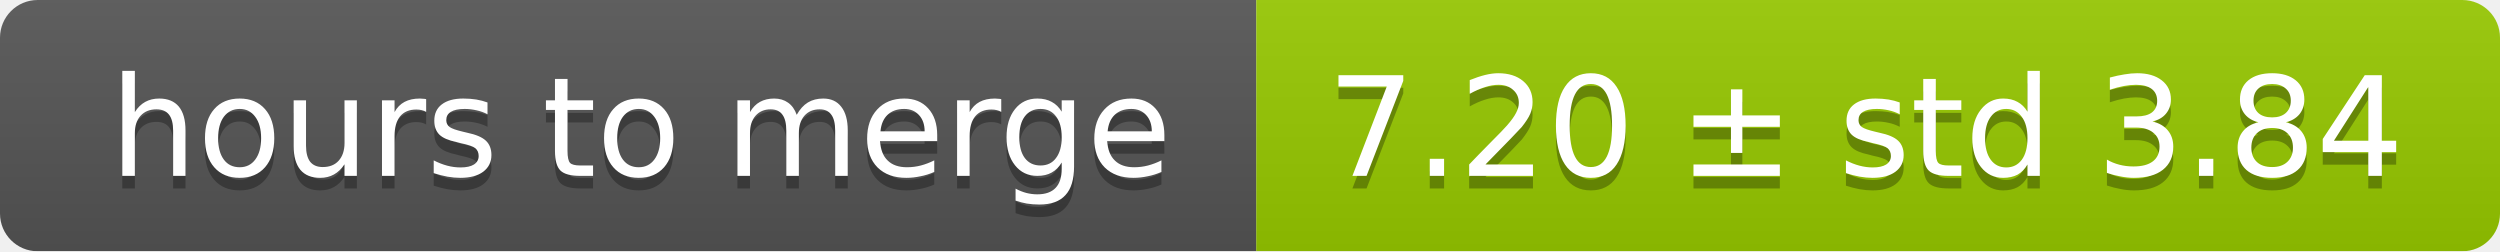
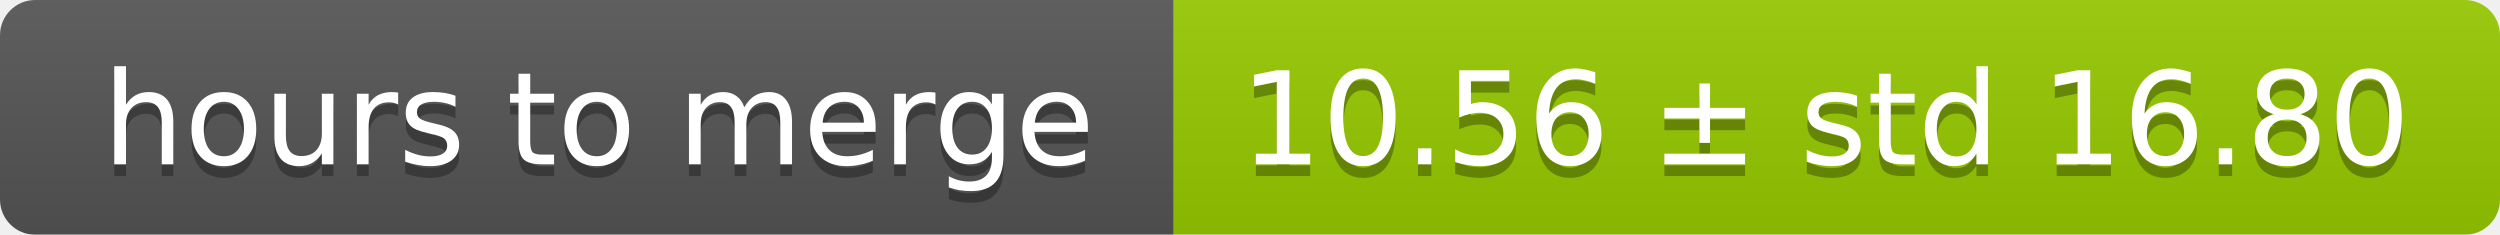
- <svg xmlns="http://www.w3.org/2000/svg" width="199" height="20">
+ <svg xmlns="http://www.w3.org/2000/svg" width="213" height="20">
  <linearGradient id="smooth" x2="0" y2="100%">
    <stop offset="0" stop-color="#bbb" stop-opacity=".1" />
    <stop offset="1" stop-opacity=".1" />
  </linearGradient>
  <mask id="round">
-     <rect width="199" height="20" rx="3" fill="#fff" />
+     <rect width="213" height="20" rx="3" fill="#fff" />
  </mask>
  <g mask="url(#round)">
    <rect width="100" height="20" fill="#555" />
-     <rect x="100" width="99" height="20" fill="#97ca00" />
-     <rect width="199" height="20" fill="url(#smooth)" />
+     <rect x="100" width="113" height="20" fill="#97ca00" />
+     <rect width="213" height="20" fill="url(#smooth)" />
  </g>
  <g fill="#fff" text-anchor="middle" font-family="DejaVu Sans,Verdana,Geneva,sans-serif" font-size="11">
    <text x="51" y="15" fill="#010101" fill-opacity=".3">hours to merge</text>
    <text x="51" y="14">hours to merge</text>
-     <text x="148.5" y="15" fill="#010101" fill-opacity=".3">7.20 ± std 3.84</text>
-     <text x="148.5" y="14">7.20 ± std 3.84</text>
+     <text x="155.5" y="15" fill="#010101" fill-opacity=".3">10.56 ± std 16.80</text>
+     <text x="155.5" y="14">10.56 ± std 16.80</text>
  </g>
</svg>
